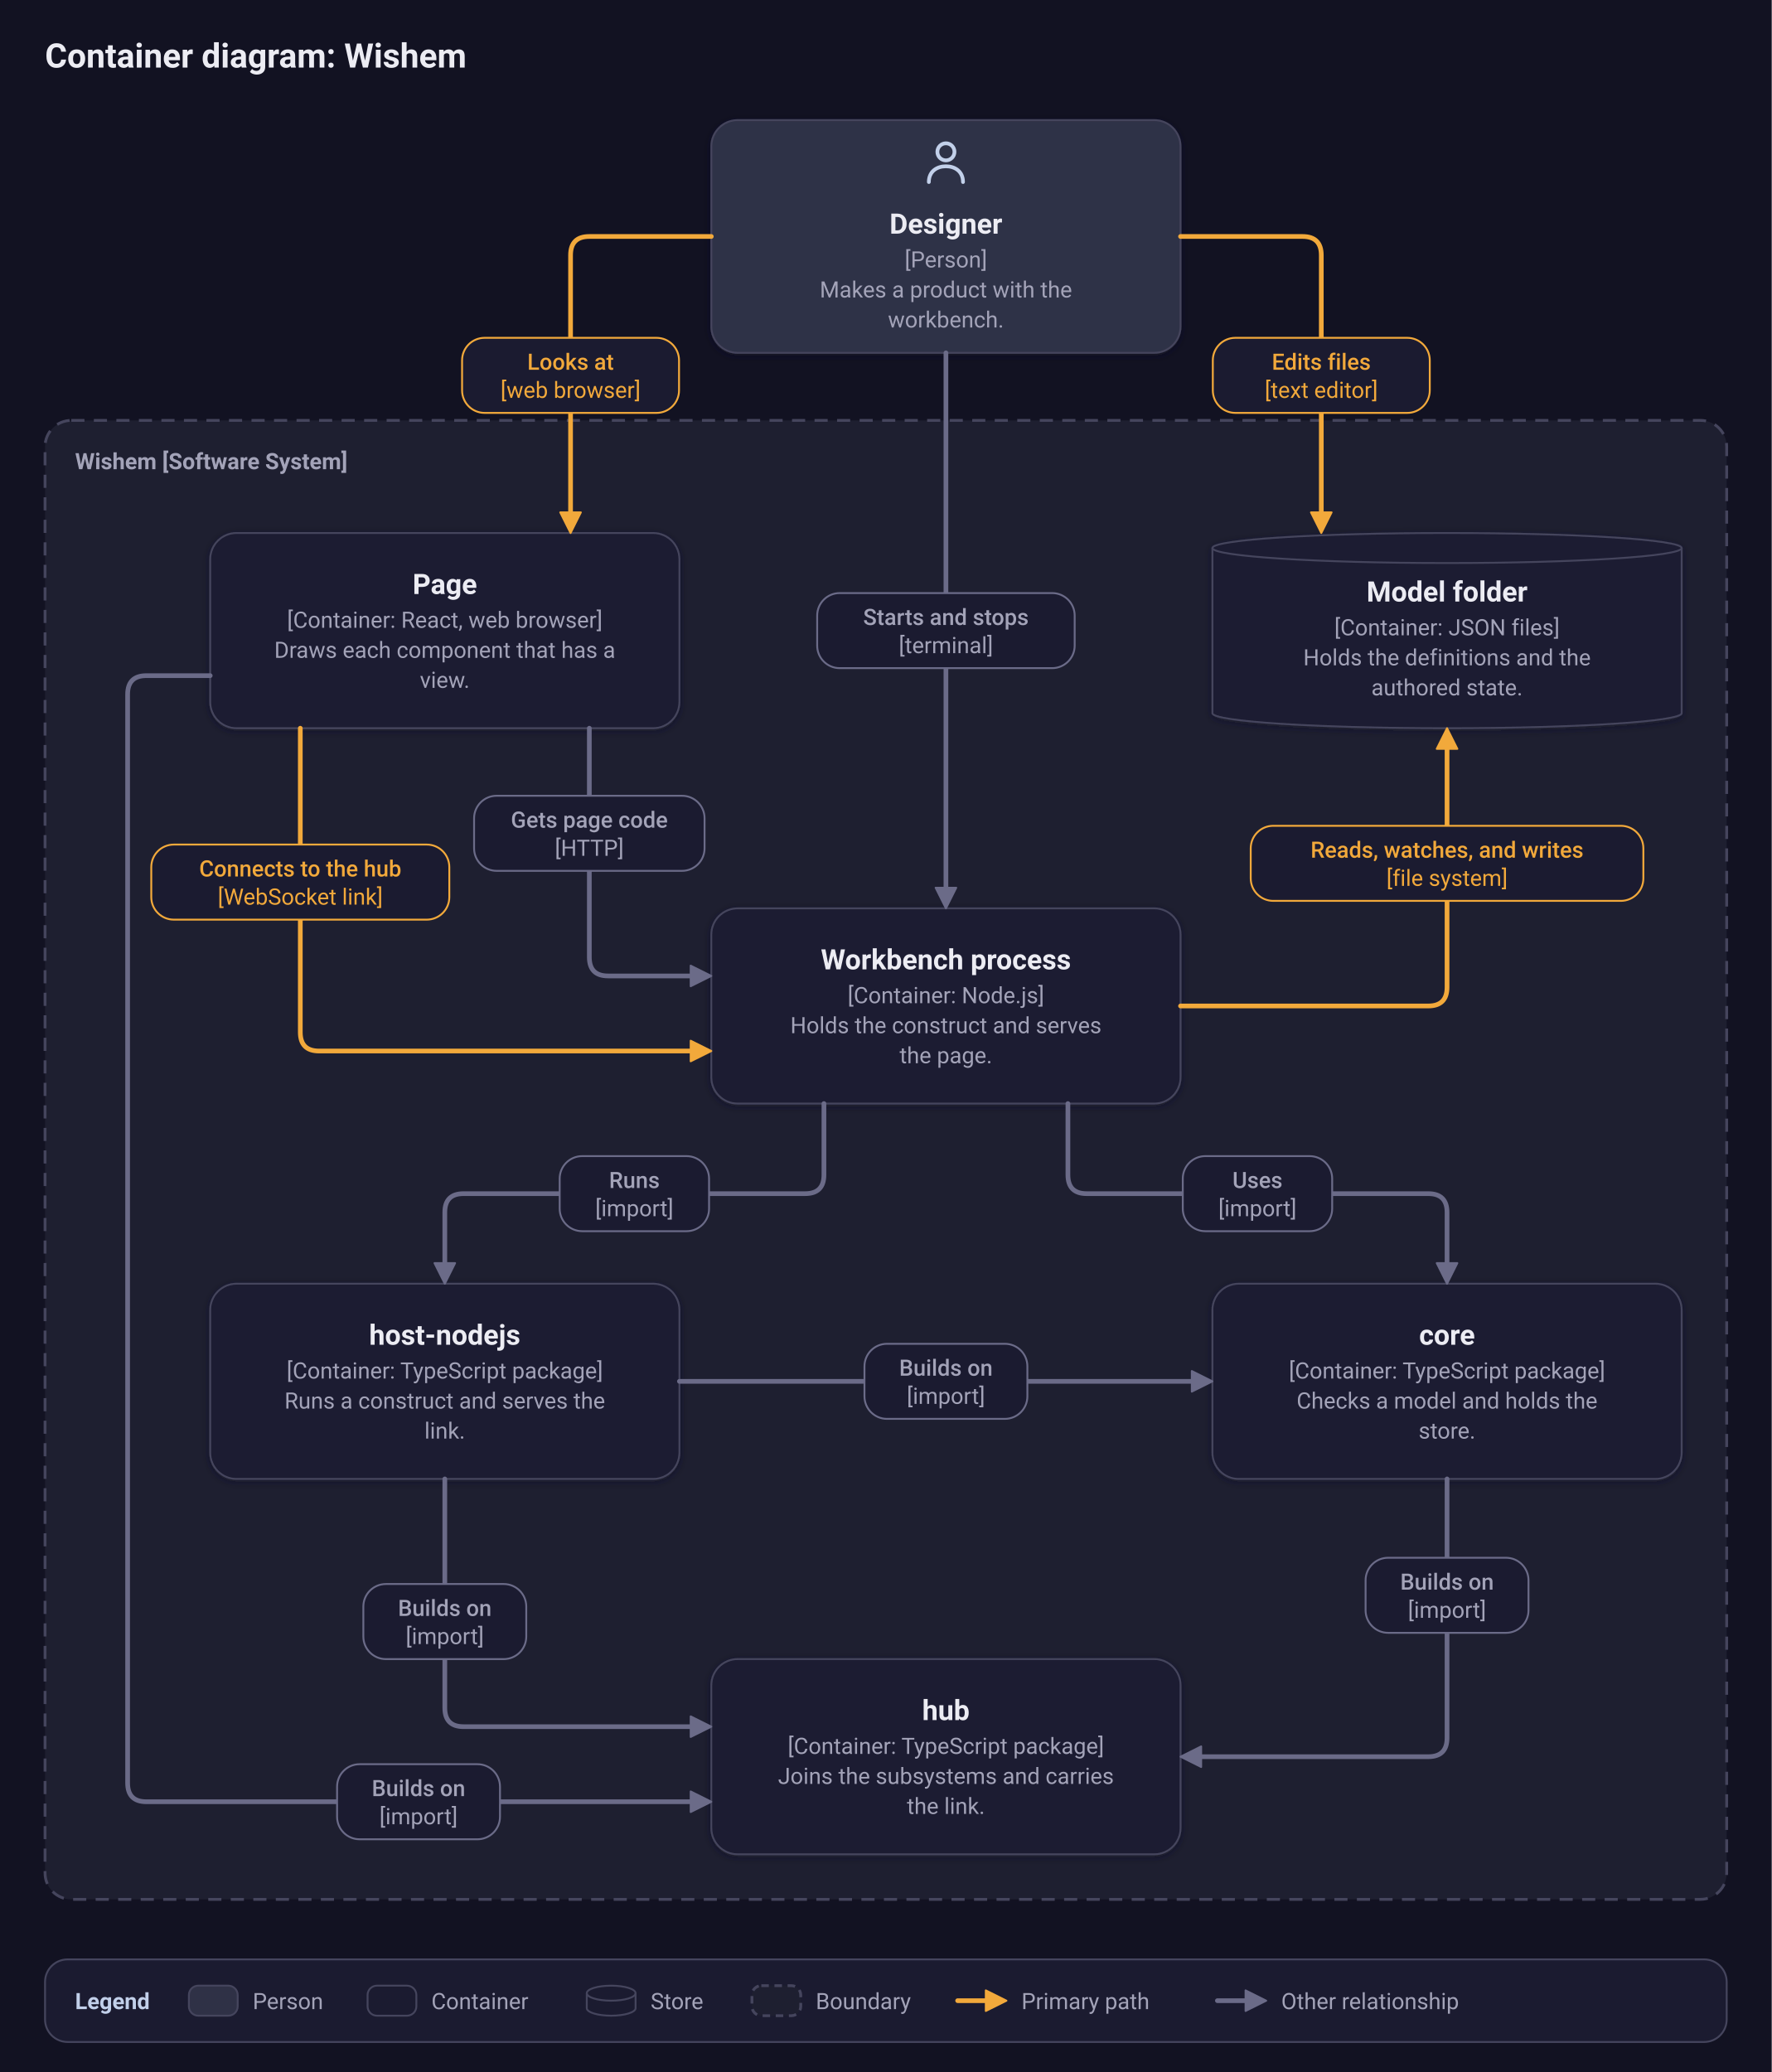
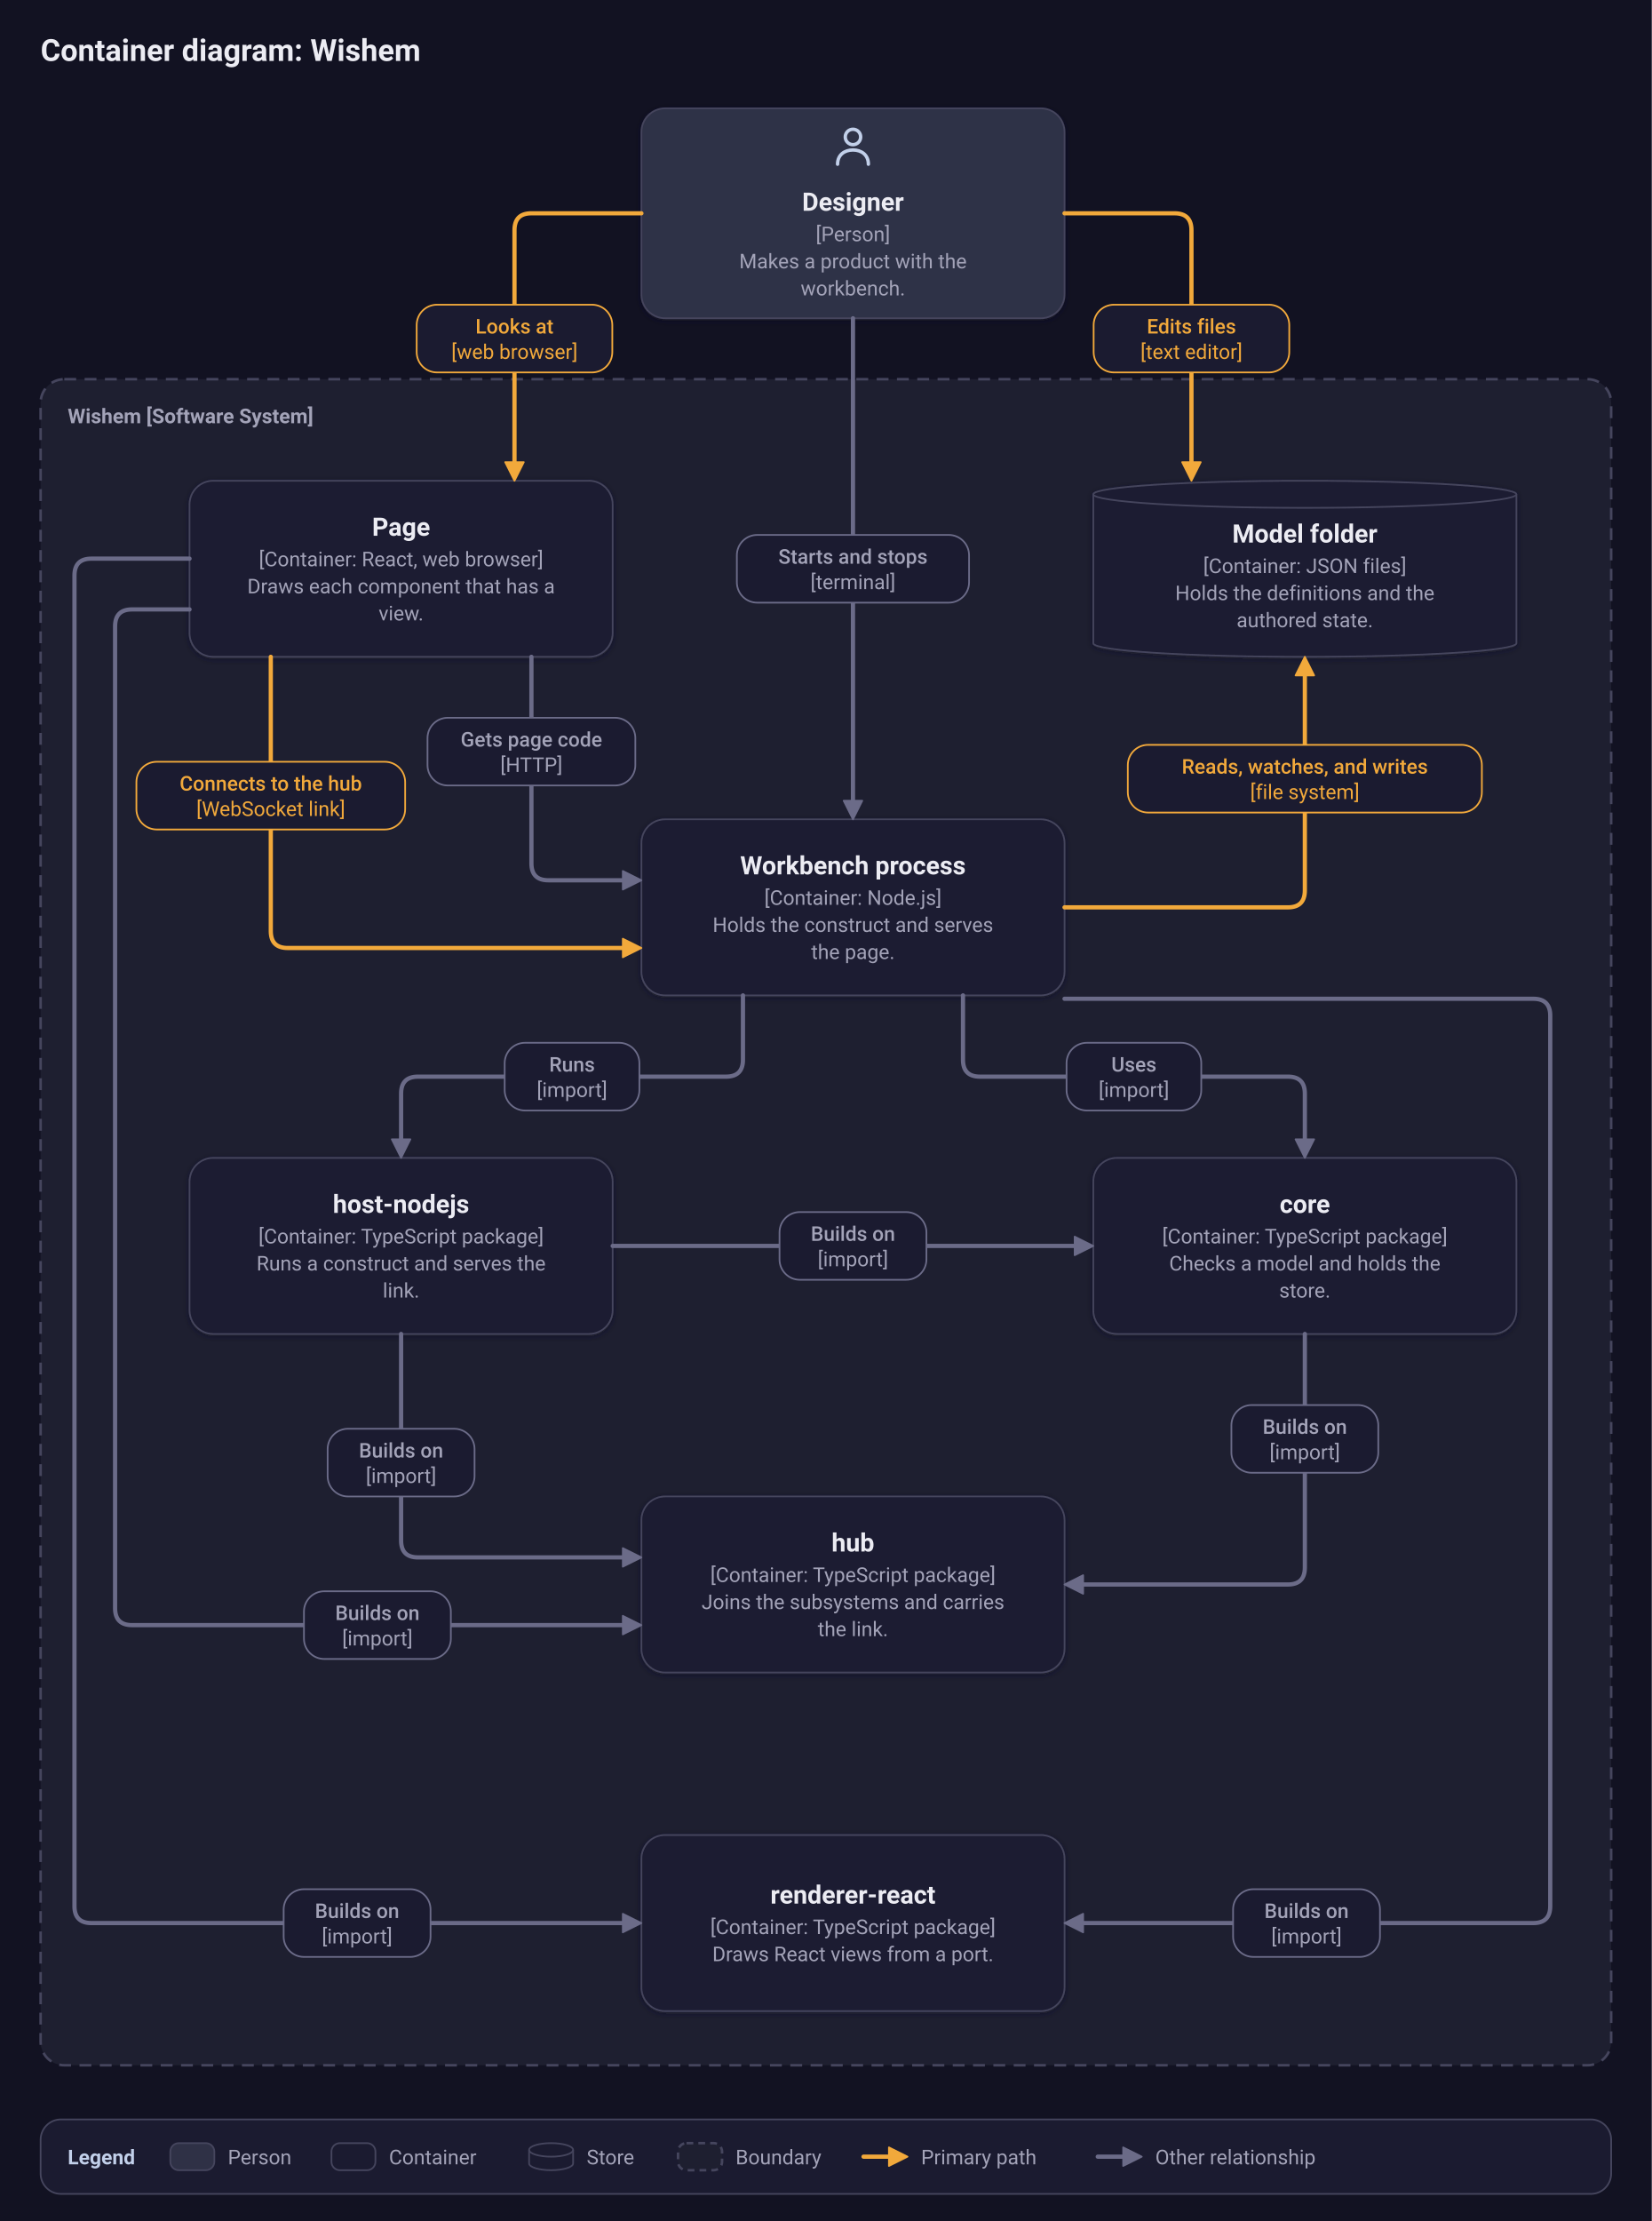
- <svg xmlns="http://www.w3.org/2000/svg" viewBox="0 0 944 1104" width="944" height="1104" role="img" aria-labelledby="title desc">
+ <svg xmlns="http://www.w3.org/2000/svg" viewBox="0 0 976 1312" width="976" height="1312" role="img" aria-labelledby="title desc">
  <defs>
    <filter id="shadow" x="-10%" y="-10%" width="120%" height="130%">
      <feDropShadow dx="0" dy="1" stdDeviation="2" flood-color="#17172a" flood-opacity="0.5" />
    </filter>
  </defs>
-   <rect width="944" height="1104" fill="#121222" />
+   <rect width="976" height="1312" fill="#121222" />
  <text x="24" y="36" font-family="system-ui, -apple-system, 'Segoe UI', Roboto, 'Helvetica Neue', Arial, sans-serif" font-weight="600" font-size="18" fill="#ececf3" text-anchor="start">Container diagram: Wishem</text>
-   <rect x="24" y="224" width="896" height="788" rx="14" fill="#1e1f30" stroke="#45455d" stroke-width="1.5" stroke-dasharray="7 5" />
+   <rect x="24" y="224" width="928" height="996" rx="14" fill="#1e1f30" stroke="#45455d" stroke-width="1.5" stroke-dasharray="7 5" />
  <text x="40" y="250" font-family="system-ui, -apple-system, 'Segoe UI', Roboto, 'Helvetica Neue', Arial, sans-serif" font-weight="600" font-size="12" fill="#a3a3b8" text-anchor="start">Wishem [Software System]</text>
  <rect x="379" y="64" width="250" height="124" rx="14" fill="#2f3146" stroke="#45455d" filter="url(#shadow)" />
  <g transform="translate(490 72.5) scale(0.7)" fill="none" stroke="#c2d0ea" stroke-width="2.86" stroke-linecap="round" stroke-linejoin="round">
    <circle cx="20" cy="12" r="6.5" />
    <path d="M7 35c0-8 6-12 13-12s13 4 13 12" />
  </g>
  <text x="504" y="124.5" font-family="system-ui, -apple-system, 'Segoe UI', Roboto, 'Helvetica Neue', Arial, sans-serif" font-weight="600" font-size="15" fill="#ececf3" text-anchor="middle">Designer</text>
  <text x="504" y="142.5" font-family="system-ui, -apple-system, 'Segoe UI', Roboto, 'Helvetica Neue', Arial, sans-serif" font-weight="400" font-size="12" fill="#a3a3b8" text-anchor="middle">[Person]</text>
  <text x="504" y="158.5" font-family="system-ui, -apple-system, 'Segoe UI', Roboto, 'Helvetica Neue', Arial, sans-serif" font-weight="400" font-size="12" fill="#a3a3b8" text-anchor="middle">Makes a product with the</text>
  <text x="504" y="174.5" font-family="system-ui, -apple-system, 'Segoe UI', Roboto, 'Helvetica Neue', Arial, sans-serif" font-weight="400" font-size="12" fill="#a3a3b8" text-anchor="middle">workbench.</text>
  <rect x="112" y="284" width="250" height="104" rx="14" fill="#1b1b30" stroke="#45455d" filter="url(#shadow)" />
  <text x="237" y="316.5" font-family="system-ui, -apple-system, 'Segoe UI', Roboto, 'Helvetica Neue', Arial, sans-serif" font-weight="600" font-size="15" fill="#ececf3" text-anchor="middle">Page</text>
  <text x="237" y="334.5" font-family="system-ui, -apple-system, 'Segoe UI', Roboto, 'Helvetica Neue', Arial, sans-serif" font-weight="400" font-size="12" fill="#a3a3b8" text-anchor="middle">[Container: React, web browser]</text>
  <text x="237" y="350.5" font-family="system-ui, -apple-system, 'Segoe UI', Roboto, 'Helvetica Neue', Arial, sans-serif" font-weight="400" font-size="12" fill="#a3a3b8" text-anchor="middle">Draws each component that has a</text>
  <text x="237" y="366.5" font-family="system-ui, -apple-system, 'Segoe UI', Roboto, 'Helvetica Neue', Arial, sans-serif" font-weight="400" font-size="12" fill="#a3a3b8" text-anchor="middle">view.</text>
  <path d="M646 292 a125 8 0 0 1 250 0 v88 a125 8 0 0 1 -250 0 z" fill="#1b1b30" stroke="#45455d" filter="url(#shadow)" />
  <path d="M646 292 a125 8 0 0 0 250 0" fill="none" stroke="#45455d" />
  <text x="771" y="320.5" font-family="system-ui, -apple-system, 'Segoe UI', Roboto, 'Helvetica Neue', Arial, sans-serif" font-weight="600" font-size="15" fill="#ececf3" text-anchor="middle">Model folder</text>
  <text x="771" y="338.5" font-family="system-ui, -apple-system, 'Segoe UI', Roboto, 'Helvetica Neue', Arial, sans-serif" font-weight="400" font-size="12" fill="#a3a3b8" text-anchor="middle">[Container: JSON files]</text>
  <text x="771" y="354.5" font-family="system-ui, -apple-system, 'Segoe UI', Roboto, 'Helvetica Neue', Arial, sans-serif" font-weight="400" font-size="12" fill="#a3a3b8" text-anchor="middle">Holds the definitions and the</text>
  <text x="771" y="370.5" font-family="system-ui, -apple-system, 'Segoe UI', Roboto, 'Helvetica Neue', Arial, sans-serif" font-weight="400" font-size="12" fill="#a3a3b8" text-anchor="middle">authored state.</text>
  <rect x="379" y="484" width="250" height="104" rx="14" fill="#1b1b30" stroke="#45455d" filter="url(#shadow)" />
  <text x="504" y="516.5" font-family="system-ui, -apple-system, 'Segoe UI', Roboto, 'Helvetica Neue', Arial, sans-serif" font-weight="600" font-size="15" fill="#ececf3" text-anchor="middle">Workbench process</text>
  <text x="504" y="534.5" font-family="system-ui, -apple-system, 'Segoe UI', Roboto, 'Helvetica Neue', Arial, sans-serif" font-weight="400" font-size="12" fill="#a3a3b8" text-anchor="middle">[Container: Node.js]</text>
  <text x="504" y="550.5" font-family="system-ui, -apple-system, 'Segoe UI', Roboto, 'Helvetica Neue', Arial, sans-serif" font-weight="400" font-size="12" fill="#a3a3b8" text-anchor="middle">Holds the construct and serves</text>
  <text x="504" y="566.5" font-family="system-ui, -apple-system, 'Segoe UI', Roboto, 'Helvetica Neue', Arial, sans-serif" font-weight="400" font-size="12" fill="#a3a3b8" text-anchor="middle">the page.</text>
  <rect x="112" y="684" width="250" height="104" rx="14" fill="#1b1b30" stroke="#45455d" filter="url(#shadow)" />
  <text x="237" y="716.5" font-family="system-ui, -apple-system, 'Segoe UI', Roboto, 'Helvetica Neue', Arial, sans-serif" font-weight="600" font-size="15" fill="#ececf3" text-anchor="middle">host-nodejs</text>
  <text x="237" y="734.5" font-family="system-ui, -apple-system, 'Segoe UI', Roboto, 'Helvetica Neue', Arial, sans-serif" font-weight="400" font-size="12" fill="#a3a3b8" text-anchor="middle">[Container: TypeScript package]</text>
  <text x="237" y="750.5" font-family="system-ui, -apple-system, 'Segoe UI', Roboto, 'Helvetica Neue', Arial, sans-serif" font-weight="400" font-size="12" fill="#a3a3b8" text-anchor="middle">Runs a construct and serves the</text>
  <text x="237" y="766.5" font-family="system-ui, -apple-system, 'Segoe UI', Roboto, 'Helvetica Neue', Arial, sans-serif" font-weight="400" font-size="12" fill="#a3a3b8" text-anchor="middle">link.</text>
  <rect x="646" y="684" width="250" height="104" rx="14" fill="#1b1b30" stroke="#45455d" filter="url(#shadow)" />
  <text x="771" y="716.5" font-family="system-ui, -apple-system, 'Segoe UI', Roboto, 'Helvetica Neue', Arial, sans-serif" font-weight="600" font-size="15" fill="#ececf3" text-anchor="middle">core</text>
  <text x="771" y="734.5" font-family="system-ui, -apple-system, 'Segoe UI', Roboto, 'Helvetica Neue', Arial, sans-serif" font-weight="400" font-size="12" fill="#a3a3b8" text-anchor="middle">[Container: TypeScript package]</text>
  <text x="771" y="750.5" font-family="system-ui, -apple-system, 'Segoe UI', Roboto, 'Helvetica Neue', Arial, sans-serif" font-weight="400" font-size="12" fill="#a3a3b8" text-anchor="middle">Checks a model and holds the</text>
  <text x="771" y="766.5" font-family="system-ui, -apple-system, 'Segoe UI', Roboto, 'Helvetica Neue', Arial, sans-serif" font-weight="400" font-size="12" fill="#a3a3b8" text-anchor="middle">store.</text>
  <rect x="379" y="884" width="250" height="104" rx="14" fill="#1b1b30" stroke="#45455d" filter="url(#shadow)" />
  <text x="504" y="916.5" font-family="system-ui, -apple-system, 'Segoe UI', Roboto, 'Helvetica Neue', Arial, sans-serif" font-weight="600" font-size="15" fill="#ececf3" text-anchor="middle">hub</text>
  <text x="504" y="934.5" font-family="system-ui, -apple-system, 'Segoe UI', Roboto, 'Helvetica Neue', Arial, sans-serif" font-weight="400" font-size="12" fill="#a3a3b8" text-anchor="middle">[Container: TypeScript package]</text>
  <text x="504" y="950.5" font-family="system-ui, -apple-system, 'Segoe UI', Roboto, 'Helvetica Neue', Arial, sans-serif" font-weight="400" font-size="12" fill="#a3a3b8" text-anchor="middle">Joins the subsystems and carries</text>
  <text x="504" y="966.5" font-family="system-ui, -apple-system, 'Segoe UI', Roboto, 'Helvetica Neue', Arial, sans-serif" font-weight="400" font-size="12" fill="#a3a3b8" text-anchor="middle">the link.</text>
+   <rect x="379" y="1084" width="250" height="104" rx="14" fill="#1b1b30" stroke="#45455d" filter="url(#shadow)" />
+   <text x="504" y="1124.5" font-family="system-ui, -apple-system, 'Segoe UI', Roboto, 'Helvetica Neue', Arial, sans-serif" font-weight="600" font-size="15" fill="#ececf3" text-anchor="middle">renderer-react</text>
+   <text x="504" y="1142.5" font-family="system-ui, -apple-system, 'Segoe UI', Roboto, 'Helvetica Neue', Arial, sans-serif" font-weight="400" font-size="12" fill="#a3a3b8" text-anchor="middle">[Container: TypeScript package]</text>
+   <text x="504" y="1158.5" font-family="system-ui, -apple-system, 'Segoe UI', Roboto, 'Helvetica Neue', Arial, sans-serif" font-weight="400" font-size="12" fill="#a3a3b8" text-anchor="middle">Draws React views from a port.</text>
  <path d="M379 126 L314 126 Q304 126 304 136 L304 274" fill="none" stroke="#f2a93b" stroke-width="2.5" stroke-linecap="round" stroke-linejoin="round" />
  <polygon points="304,284 298.5,273 309.5,273" fill="#f2a93b" stroke="#f2a93b" stroke-width="1" stroke-linejoin="round" />
  <rect x="246.2" y="180" width="115.6" height="40" rx="12" fill="#1b1b30" stroke="#f2a93b" />
  <text x="304" y="197" font-family="system-ui, -apple-system, 'Segoe UI', Roboto, 'Helvetica Neue', Arial, sans-serif" font-weight="500" font-size="12" fill="#f2a93b" text-anchor="middle">Looks at</text>
  <text x="304" y="212" font-family="system-ui, -apple-system, 'Segoe UI', Roboto, 'Helvetica Neue', Arial, sans-serif" font-weight="400" font-size="12" fill="#f2a93b" text-anchor="middle">[web browser]</text>
  <path d="M629 126 L694 126 Q704 126 704 136 L704 274" fill="none" stroke="#f2a93b" stroke-width="2.5" stroke-linecap="round" stroke-linejoin="round" />
  <polygon points="704,284 698.5,273 709.5,273" fill="#f2a93b" stroke="#f2a93b" stroke-width="1" stroke-linejoin="round" />
  <rect x="646.2" y="180" width="115.6" height="40" rx="12" fill="#1b1b30" stroke="#f2a93b" />
  <text x="704" y="197" font-family="system-ui, -apple-system, 'Segoe UI', Roboto, 'Helvetica Neue', Arial, sans-serif" font-weight="500" font-size="12" fill="#f2a93b" text-anchor="middle">Edits files</text>
  <text x="704" y="212" font-family="system-ui, -apple-system, 'Segoe UI', Roboto, 'Helvetica Neue', Arial, sans-serif" font-weight="400" font-size="12" fill="#f2a93b" text-anchor="middle">[text editor]</text>
  <path d="M629 536 L761 536 Q771 536 771 526 L771 398" fill="none" stroke="#f2a93b" stroke-width="2.5" stroke-linecap="round" stroke-linejoin="round" />
  <polygon points="771,388 776.5,399 765.5,399" fill="#f2a93b" stroke="#f2a93b" stroke-width="1" stroke-linejoin="round" />
  <rect x="666.4" y="440" width="209.2" height="40" rx="12" fill="#1b1b30" stroke="#f2a93b" />
  <text x="771" y="457" font-family="system-ui, -apple-system, 'Segoe UI', Roboto, 'Helvetica Neue', Arial, sans-serif" font-weight="500" font-size="12" fill="#f2a93b" text-anchor="middle">Reads, watches, and writes</text>
  <text x="771" y="472" font-family="system-ui, -apple-system, 'Segoe UI', Roboto, 'Helvetica Neue', Arial, sans-serif" font-weight="400" font-size="12" fill="#f2a93b" text-anchor="middle">[file system]</text>
  <path d="M160 388 L160 550 Q160 560 170 560 L369 560" fill="none" stroke="#f2a93b" stroke-width="2.5" stroke-linecap="round" stroke-linejoin="round" />
  <polygon points="379,560 368,565.5 368,554.5" fill="#f2a93b" stroke="#f2a93b" stroke-width="1" stroke-linejoin="round" />
  <rect x="80.6" y="450" width="158.8" height="40" rx="12" fill="#1b1b30" stroke="#f2a93b" />
  <text x="160" y="467" font-family="system-ui, -apple-system, 'Segoe UI', Roboto, 'Helvetica Neue', Arial, sans-serif" font-weight="500" font-size="12" fill="#f2a93b" text-anchor="middle">Connects to the hub</text>
  <text x="160" y="482" font-family="system-ui, -apple-system, 'Segoe UI', Roboto, 'Helvetica Neue', Arial, sans-serif" font-weight="400" font-size="12" fill="#f2a93b" text-anchor="middle">[WebSocket link]</text>
  <path d="M504 188 L504 474" fill="none" stroke="#6b6b88" stroke-width="2.5" stroke-linecap="round" stroke-linejoin="round" />
  <polygon points="504,484 498.5,473 509.5,473" fill="#6b6b88" stroke="#6b6b88" stroke-width="1" stroke-linejoin="round" />
  <rect x="435.4" y="316" width="137.2" height="40" rx="12" fill="#1b1b30" stroke="#6b6b88" />
  <text x="504" y="333" font-family="system-ui, -apple-system, 'Segoe UI', Roboto, 'Helvetica Neue', Arial, sans-serif" font-weight="500" font-size="12" fill="#a3a3b8" text-anchor="middle">Starts and stops</text>
  <text x="504" y="348" font-family="system-ui, -apple-system, 'Segoe UI', Roboto, 'Helvetica Neue', Arial, sans-serif" font-weight="400" font-size="12" fill="#a3a3b8" text-anchor="middle">[terminal]</text>
  <path d="M314 388 L314 510 Q314 520 324 520 L369 520" fill="none" stroke="#6b6b88" stroke-width="2.5" stroke-linecap="round" stroke-linejoin="round" />
  <polygon points="379,520 368,525.5 368,514.5" fill="#6b6b88" stroke="#6b6b88" stroke-width="1" stroke-linejoin="round" />
  <rect x="252.6" y="424" width="122.8" height="40" rx="12" fill="#1b1b30" stroke="#6b6b88" />
  <text x="314" y="441" font-family="system-ui, -apple-system, 'Segoe UI', Roboto, 'Helvetica Neue', Arial, sans-serif" font-weight="500" font-size="12" fill="#a3a3b8" text-anchor="middle">Gets page code</text>
  <text x="314" y="456" font-family="system-ui, -apple-system, 'Segoe UI', Roboto, 'Helvetica Neue', Arial, sans-serif" font-weight="400" font-size="12" fill="#a3a3b8" text-anchor="middle">[HTTP]</text>
  <path d="M439 588 L439 626 Q439 636 429 636 L247 636 Q237 636 237 646 L237 674" fill="none" stroke="#6b6b88" stroke-width="2.5" stroke-linecap="round" stroke-linejoin="round" />
  <polygon points="237,684 231.5,673 242.5,673" fill="#6b6b88" stroke="#6b6b88" stroke-width="1" stroke-linejoin="round" />
  <rect x="298.2" y="616" width="79.6" height="40" rx="12" fill="#1b1b30" stroke="#6b6b88" />
  <text x="338" y="633" font-family="system-ui, -apple-system, 'Segoe UI', Roboto, 'Helvetica Neue', Arial, sans-serif" font-weight="500" font-size="12" fill="#a3a3b8" text-anchor="middle">Runs</text>
  <text x="338" y="648" font-family="system-ui, -apple-system, 'Segoe UI', Roboto, 'Helvetica Neue', Arial, sans-serif" font-weight="400" font-size="12" fill="#a3a3b8" text-anchor="middle">[import]</text>
  <path d="M569 588 L569 626 Q569 636 579 636 L761 636 Q771 636 771 646 L771 674" fill="none" stroke="#6b6b88" stroke-width="2.5" stroke-linecap="round" stroke-linejoin="round" />
  <polygon points="771,684 765.5,673 776.5,673" fill="#6b6b88" stroke="#6b6b88" stroke-width="1" stroke-linejoin="round" />
  <rect x="630.2" y="616" width="79.6" height="40" rx="12" fill="#1b1b30" stroke="#6b6b88" />
  <text x="670" y="633" font-family="system-ui, -apple-system, 'Segoe UI', Roboto, 'Helvetica Neue', Arial, sans-serif" font-weight="500" font-size="12" fill="#a3a3b8" text-anchor="middle">Uses</text>
  <text x="670" y="648" font-family="system-ui, -apple-system, 'Segoe UI', Roboto, 'Helvetica Neue', Arial, sans-serif" font-weight="400" font-size="12" fill="#a3a3b8" text-anchor="middle">[import]</text>
  <path d="M362 736 L636 736" fill="none" stroke="#6b6b88" stroke-width="2.5" stroke-linecap="round" stroke-linejoin="round" />
  <polygon points="646,736 635,741.5 635,730.5" fill="#6b6b88" stroke="#6b6b88" stroke-width="1" stroke-linejoin="round" />
  <rect x="460.6" y="716" width="86.8" height="40" rx="12" fill="#1b1b30" stroke="#6b6b88" />
  <text x="504" y="733" font-family="system-ui, -apple-system, 'Segoe UI', Roboto, 'Helvetica Neue', Arial, sans-serif" font-weight="500" font-size="12" fill="#a3a3b8" text-anchor="middle">Builds on</text>
  <text x="504" y="748" font-family="system-ui, -apple-system, 'Segoe UI', Roboto, 'Helvetica Neue', Arial, sans-serif" font-weight="400" font-size="12" fill="#a3a3b8" text-anchor="middle">[import]</text>
  <path d="M771 788 L771 926 Q771 936 761 936 L639 936" fill="none" stroke="#6b6b88" stroke-width="2.5" stroke-linecap="round" stroke-linejoin="round" />
  <polygon points="629,936 640,930.5 640,941.5" fill="#6b6b88" stroke="#6b6b88" stroke-width="1" stroke-linejoin="round" />
  <rect x="727.6" y="830" width="86.8" height="40" rx="12" fill="#1b1b30" stroke="#6b6b88" />
  <text x="771" y="847" font-family="system-ui, -apple-system, 'Segoe UI', Roboto, 'Helvetica Neue', Arial, sans-serif" font-weight="500" font-size="12" fill="#a3a3b8" text-anchor="middle">Builds on</text>
  <text x="771" y="862" font-family="system-ui, -apple-system, 'Segoe UI', Roboto, 'Helvetica Neue', Arial, sans-serif" font-weight="400" font-size="12" fill="#a3a3b8" text-anchor="middle">[import]</text>
  <path d="M237 788 L237 910 Q237 920 247 920 L369 920" fill="none" stroke="#6b6b88" stroke-width="2.5" stroke-linecap="round" stroke-linejoin="round" />
  <polygon points="379,920 368,925.5 368,914.5" fill="#6b6b88" stroke="#6b6b88" stroke-width="1" stroke-linejoin="round" />
  <rect x="193.6" y="844" width="86.8" height="40" rx="12" fill="#1b1b30" stroke="#6b6b88" />
  <text x="237" y="861" font-family="system-ui, -apple-system, 'Segoe UI', Roboto, 'Helvetica Neue', Arial, sans-serif" font-weight="500" font-size="12" fill="#a3a3b8" text-anchor="middle">Builds on</text>
  <text x="237" y="876" font-family="system-ui, -apple-system, 'Segoe UI', Roboto, 'Helvetica Neue', Arial, sans-serif" font-weight="400" font-size="12" fill="#a3a3b8" text-anchor="middle">[import]</text>
  <path d="M112 360 L78 360 Q68 360 68 370 L68 950 Q68 960 78 960 L369 960" fill="none" stroke="#6b6b88" stroke-width="2.5" stroke-linecap="round" stroke-linejoin="round" />
  <polygon points="379,960 368,965.5 368,954.5" fill="#6b6b88" stroke="#6b6b88" stroke-width="1" stroke-linejoin="round" />
  <rect x="179.6" y="940" width="86.8" height="40" rx="12" fill="#1b1b30" stroke="#6b6b88" />
  <text x="223" y="957" font-family="system-ui, -apple-system, 'Segoe UI', Roboto, 'Helvetica Neue', Arial, sans-serif" font-weight="500" font-size="12" fill="#a3a3b8" text-anchor="middle">Builds on</text>
  <text x="223" y="972" font-family="system-ui, -apple-system, 'Segoe UI', Roboto, 'Helvetica Neue', Arial, sans-serif" font-weight="400" font-size="12" fill="#a3a3b8" text-anchor="middle">[import]</text>
-   <rect x="24" y="1044" width="896" height="44" rx="12" fill="#1b1b30" stroke="#45455d" />
-   <text x="40" y="1070.5" font-family="system-ui, -apple-system, 'Segoe UI', Roboto, 'Helvetica Neue', Arial, sans-serif" font-weight="600" font-size="12" fill="#c2d0ea" text-anchor="start">Legend</text>
-   <rect x="100.64" y="1058" width="26" height="16" rx="5" fill="#2f3146" stroke="#45455d" />
-   <text x="134.64" y="1070.5" font-family="system-ui, -apple-system, 'Segoe UI', Roboto, 'Helvetica Neue', Arial, sans-serif" font-weight="400" font-size="12" fill="#a3a3b8" text-anchor="start">Person</text>
-   <rect x="195.84" y="1058" width="26" height="16" rx="5" fill="#1b1b30" stroke="#45455d" />
-   <text x="229.84" y="1070.5" font-family="system-ui, -apple-system, 'Segoe UI', Roboto, 'Helvetica Neue', Arial, sans-serif" font-weight="400" font-size="12" fill="#a3a3b8" text-anchor="start">Container</text>
-   <path d="M312.64 1062 a13 4 0 0 1 26 0 v8 a13 4 0 0 1 -26 0 z" fill="#1b1b30" stroke="#45455d" />
-   <path d="M312.64 1062 a13 4 0 0 0 26 0" fill="none" stroke="#45455d" />
-   <text x="346.64" y="1070.5" font-family="system-ui, -apple-system, 'Segoe UI', Roboto, 'Helvetica Neue', Arial, sans-serif" font-weight="400" font-size="12" fill="#a3a3b8" text-anchor="start">Store</text>
-   <rect x="400.64" y="1058" width="26" height="16" rx="5" fill="#1e1f30" stroke="#45455d" stroke-width="1.5" stroke-dasharray="4 3" />
-   <text x="434.64" y="1070.5" font-family="system-ui, -apple-system, 'Segoe UI', Roboto, 'Helvetica Neue', Arial, sans-serif" font-weight="400" font-size="12" fill="#a3a3b8" text-anchor="start">Boundary</text>
-   <path d="M510.24 1066 L526.24 1066" stroke="#f2a93b" stroke-width="2.5" stroke-linecap="round" />
-   <polygon points="536.24,1066 525.24,1071.5 525.24,1060.5" fill="#f2a93b" stroke="#f2a93b" stroke-width="1" stroke-linejoin="round" />
-   <text x="544.24" y="1070.5" font-family="system-ui, -apple-system, 'Segoe UI', Roboto, 'Helvetica Neue', Arial, sans-serif" font-weight="400" font-size="12" fill="#a3a3b8" text-anchor="start">Primary path</text>
-   <path d="M648.64 1066 L664.64 1066" stroke="#6b6b88" stroke-width="2.5" stroke-linecap="round" />
-   <polygon points="674.64,1066 663.64,1071.5 663.64,1060.5" fill="#6b6b88" stroke="#6b6b88" stroke-width="1" stroke-linejoin="round" />
-   <text x="682.64" y="1070.5" font-family="system-ui, -apple-system, 'Segoe UI', Roboto, 'Helvetica Neue', Arial, sans-serif" font-weight="400" font-size="12" fill="#a3a3b8" text-anchor="start">Other relationship</text>
+   <path d="M112 330 L54 330 Q44 330 44 340 L44 1126 Q44 1136 54 1136 L369 1136" fill="none" stroke="#6b6b88" stroke-width="2.5" stroke-linecap="round" stroke-linejoin="round" />
+   <polygon points="379,1136 368,1141.5 368,1130.5" fill="#6b6b88" stroke="#6b6b88" stroke-width="1" stroke-linejoin="round" />
+   <rect x="167.6" y="1116" width="86.8" height="40" rx="12" fill="#1b1b30" stroke="#6b6b88" />
+   <text x="211" y="1133" font-family="system-ui, -apple-system, 'Segoe UI', Roboto, 'Helvetica Neue', Arial, sans-serif" font-weight="500" font-size="12" fill="#a3a3b8" text-anchor="middle">Builds on</text>
+   <text x="211" y="1148" font-family="system-ui, -apple-system, 'Segoe UI', Roboto, 'Helvetica Neue', Arial, sans-serif" font-weight="400" font-size="12" fill="#a3a3b8" text-anchor="middle">[import]</text>
+   <path d="M629 590 L906 590 Q916 590 916 600 L916 1126 Q916 1136 906 1136 L639 1136" fill="none" stroke="#6b6b88" stroke-width="2.5" stroke-linecap="round" stroke-linejoin="round" />
+   <polygon points="629,1136 640,1130.5 640,1141.5" fill="#6b6b88" stroke="#6b6b88" stroke-width="1" stroke-linejoin="round" />
+   <rect x="728.6" y="1116" width="86.8" height="40" rx="12" fill="#1b1b30" stroke="#6b6b88" />
+   <text x="772" y="1133" font-family="system-ui, -apple-system, 'Segoe UI', Roboto, 'Helvetica Neue', Arial, sans-serif" font-weight="500" font-size="12" fill="#a3a3b8" text-anchor="middle">Builds on</text>
+   <text x="772" y="1148" font-family="system-ui, -apple-system, 'Segoe UI', Roboto, 'Helvetica Neue', Arial, sans-serif" font-weight="400" font-size="12" fill="#a3a3b8" text-anchor="middle">[import]</text>
+   <rect x="24" y="1252" width="928" height="44" rx="12" fill="#1b1b30" stroke="#45455d" />
+   <text x="40" y="1278.5" font-family="system-ui, -apple-system, 'Segoe UI', Roboto, 'Helvetica Neue', Arial, sans-serif" font-weight="600" font-size="12" fill="#c2d0ea" text-anchor="start">Legend</text>
+   <rect x="100.64" y="1266" width="26" height="16" rx="5" fill="#2f3146" stroke="#45455d" />
+   <text x="134.64" y="1278.5" font-family="system-ui, -apple-system, 'Segoe UI', Roboto, 'Helvetica Neue', Arial, sans-serif" font-weight="400" font-size="12" fill="#a3a3b8" text-anchor="start">Person</text>
+   <rect x="195.84" y="1266" width="26" height="16" rx="5" fill="#1b1b30" stroke="#45455d" />
+   <text x="229.84" y="1278.5" font-family="system-ui, -apple-system, 'Segoe UI', Roboto, 'Helvetica Neue', Arial, sans-serif" font-weight="400" font-size="12" fill="#a3a3b8" text-anchor="start">Container</text>
+   <path d="M312.64 1270 a13 4 0 0 1 26 0 v8 a13 4 0 0 1 -26 0 z" fill="#1b1b30" stroke="#45455d" />
+   <path d="M312.64 1270 a13 4 0 0 0 26 0" fill="none" stroke="#45455d" />
+   <text x="346.64" y="1278.5" font-family="system-ui, -apple-system, 'Segoe UI', Roboto, 'Helvetica Neue', Arial, sans-serif" font-weight="400" font-size="12" fill="#a3a3b8" text-anchor="start">Store</text>
+   <rect x="400.64" y="1266" width="26" height="16" rx="5" fill="#1e1f30" stroke="#45455d" stroke-width="1.5" stroke-dasharray="4 3" />
+   <text x="434.64" y="1278.5" font-family="system-ui, -apple-system, 'Segoe UI', Roboto, 'Helvetica Neue', Arial, sans-serif" font-weight="400" font-size="12" fill="#a3a3b8" text-anchor="start">Boundary</text>
+   <path d="M510.24 1274 L526.24 1274" stroke="#f2a93b" stroke-width="2.5" stroke-linecap="round" />
+   <polygon points="536.24,1274 525.24,1279.5 525.24,1268.5" fill="#f2a93b" stroke="#f2a93b" stroke-width="1" stroke-linejoin="round" />
+   <text x="544.24" y="1278.5" font-family="system-ui, -apple-system, 'Segoe UI', Roboto, 'Helvetica Neue', Arial, sans-serif" font-weight="400" font-size="12" fill="#a3a3b8" text-anchor="start">Primary path</text>
+   <path d="M648.64 1274 L664.64 1274" stroke="#6b6b88" stroke-width="2.5" stroke-linecap="round" />
+   <polygon points="674.64,1274 663.64,1279.5 663.64,1268.5" fill="#6b6b88" stroke="#6b6b88" stroke-width="1" stroke-linejoin="round" />
+   <text x="682.64" y="1278.5" font-family="system-ui, -apple-system, 'Segoe UI', Roboto, 'Helvetica Neue', Arial, sans-serif" font-weight="400" font-size="12" fill="#a3a3b8" text-anchor="start">Other relationship</text>
</svg>
